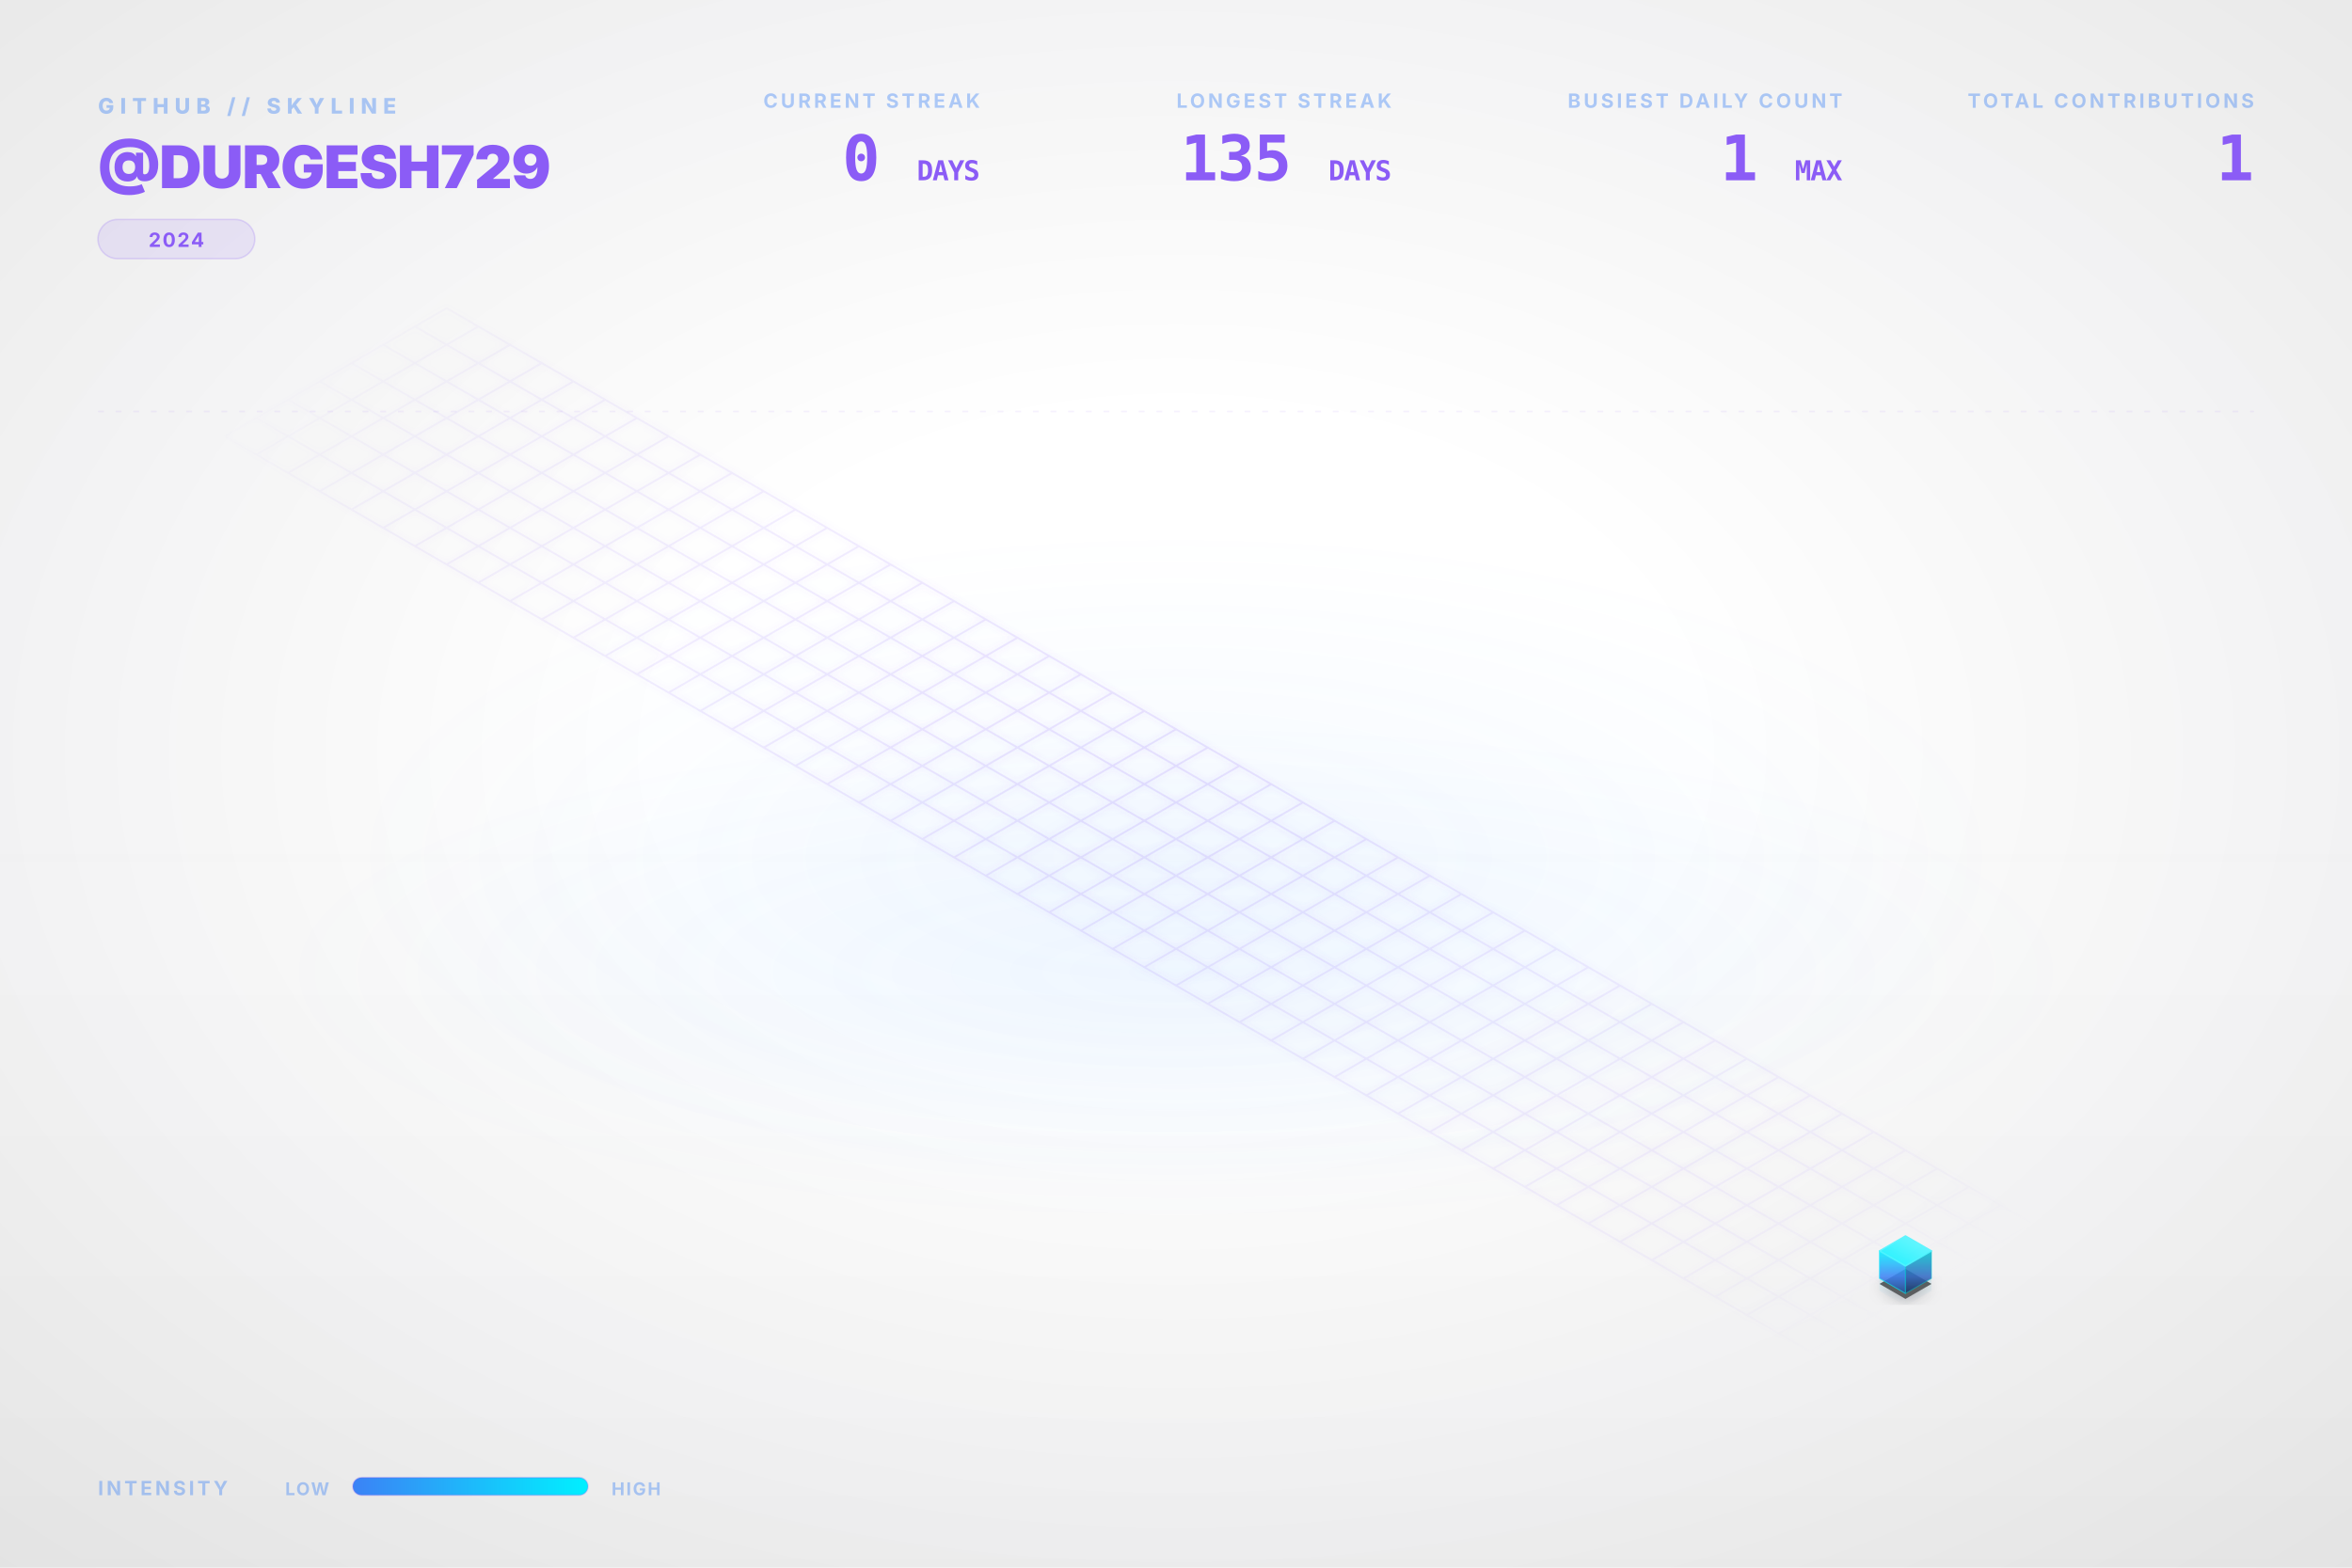
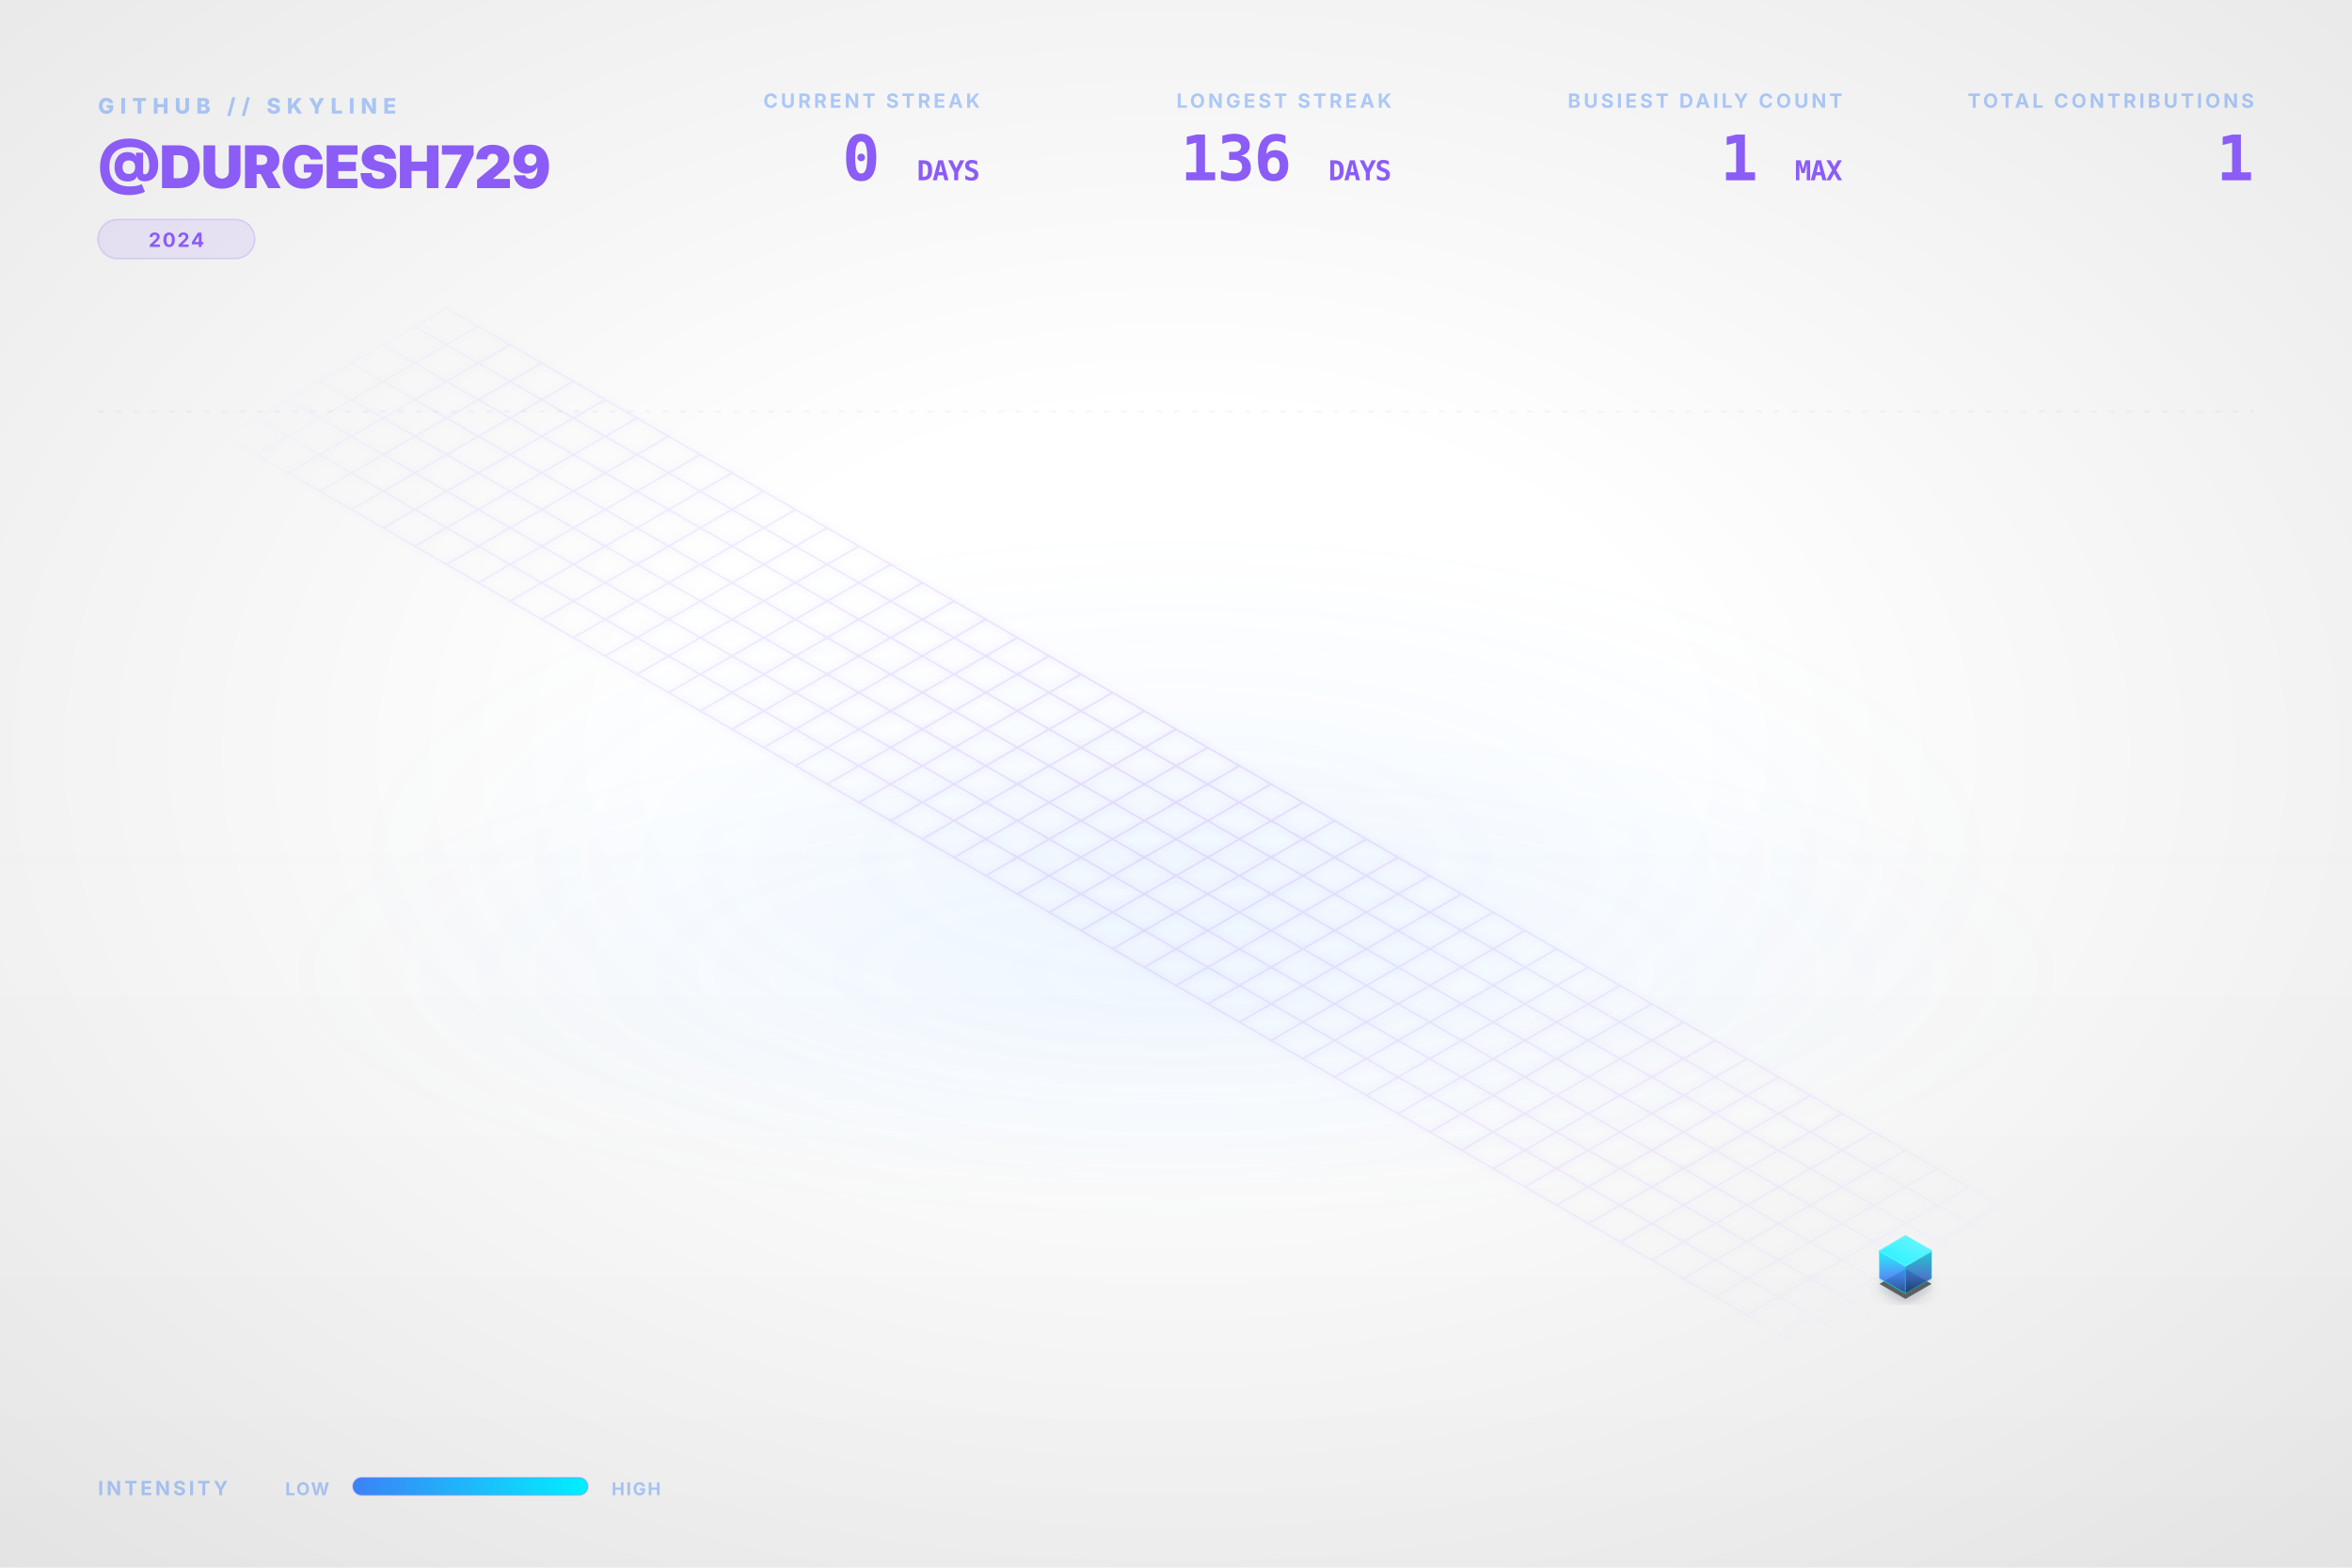
<svg xmlns="http://www.w3.org/2000/svg" viewBox="0 0 1200 800" width="100%" height="100%">
  <style type="text/css">
    .dashboard-text {
      font-family: Inter, 'Segoe UI', Helvetica, Arial, sans-serif;
      -webkit-font-smoothing: antialiased;
      -moz-osx-font-smoothing: grayscale;
    }
    .code-text {
      font-family: "JetBrains Mono", Consolas, monospace;
    }
    .building-face {
      stroke-linejoin: round;
      transition: all 0.3s ease;
    }
    path[fill="url(#top-face-gradient)"] {
      stroke: #4cf4ff;
      stroke-width: 0.8px;
    }
    path[fill="url(#left-face-gradient)"] {
      stroke: #00F0FF;
      stroke-opacity: 0.7;
    }
    path[fill="url(#right-face-gradient)"] {
      stroke: #00c0cc;
      stroke-opacity: 0.6;
    }
  </style>
  <defs>
    <linearGradient id="left-face-gradient" x1="0%" y1="100%" x2="0%" y2="0%">
      <stop offset="0%" stop-color="#234e93" stop-opacity="0.95" />
      <stop offset="40%" stop-color="#3B82F6" stop-opacity="0.95" />
      <stop offset="100%" stop-color="#00F0FF" stop-opacity="0.95" />
    </linearGradient>
    <linearGradient id="right-face-gradient" x1="0%" y1="100%" x2="0%" y2="0%">
      <stop offset="0%" stop-color="#173462" stop-opacity="0.95" />
      <stop offset="40%" stop-color="#2f68c4" stop-opacity="0.95" />
      <stop offset="100%" stop-color="#00c0cc" stop-opacity="0.95" />
    </linearGradient>
    <linearGradient id="top-face-gradient" x1="0%" y1="100%" x2="100%" y2="0%">
      <stop offset="0%" stop-color="#00F0FF" stop-opacity="0.98" />
      <stop offset="100%" stop-color="#66f6ff" stop-opacity="0.98" />
    </linearGradient>
    <linearGradient id="reflection-gradient-left" x1="0%" y1="0%" x2="0%" y2="100%">
      <stop offset="0%" stop-color="#00F0FF" stop-opacity="0.25" />
      <stop offset="100%" stop-color="#3B82F6" stop-opacity="0.0" />
    </linearGradient>
    <linearGradient id="reflection-gradient-right" x1="0%" y1="0%" x2="0%" y2="100%">
      <stop offset="0%" stop-color="#00c0cc" stop-opacity="0.25" />
      <stop offset="100%" stop-color="#2f68c4" stop-opacity="0.0" />
    </linearGradient>
    <filter id="ambient-shadow" x="-20%" y="-20%" width="140%" height="140%">
      <feGaussianBlur in="SourceAlpha" stdDeviation="4" />
      <feOffset dx="0" dy="2" result="offsetblur" />
      <feComponentTransfer>
        <feFuncA type="linear" slope="0.4" />
      </feComponentTransfer>
      <feMerge>
        <feMergeNode />
        <feMergeNode in="SourceGraphic" />
      </feMerge>
    </filter>
    <filter id="neon-glow" x="-50%" y="-50%" width="200%" height="200%">
      <feGaussianBlur stdDeviation="2.0" result="coloredBlur" />
      <feMerge>
        <feMergeNode in="coloredBlur" />
        <feMergeNode in="SourceGraphic" />
      </feMerge>
    </filter>
    <radialGradient id="bg-vignette" cx="50%" cy="48%" r="72%">
      <stop offset="30%" stop-color="#0D1117" stop-opacity="0" />
      <stop offset="100%" stop-color="#000000" stop-opacity="0.09" />
    </radialGradient>
    <linearGradient id="bg-vertical-grad" x1="0%" y1="0%" x2="0%" y2="100%">
      <stop offset="0%" stop-color="#ffffff" stop-opacity="0.018" />
      <stop offset="50%" stop-color="#ffffff" stop-opacity="0" />
      <stop offset="100%" stop-color="#000000" stop-opacity="0.022" />
    </linearGradient>
    <radialGradient id="floor-ambient-glow" cx="50%" cy="50%" r="50%">
      <stop offset="0%" stop-color="#58a6ff" stop-opacity="0.06" />
      <stop offset="100%" stop-color="#58a6ff" stop-opacity="0" />
    </radialGradient>
    <filter id="skyline-bloom" x="-30%" y="-30%" width="160%" height="160%" color-interpolation-filters="sRGB">
      <feGaussianBlur stdDeviation="18" result="blur" />
      <feComposite in="blur" in2="SourceGraphic" operator="over" />
    </filter>
    <filter id="bg-noise" x="0%" y="0%" width="100%" height="100%" color-interpolation-filters="sRGB">
      <feTurbulence type="fractalNoise" baseFrequency="0.65" numOctaves="3" stitchTiles="stitch" result="noise" />
      <feColorMatrix type="saturate" values="0" in="noise" result="grayNoise" />
      <feBlend in="SourceGraphic" in2="grayNoise" mode="overlay" result="blended" />
      <feComposite in="blended" in2="SourceGraphic" operator="in" />
    </filter>
    <radialGradient id="grid-fade" cx="50%" cy="50%" r="50%">
      <stop offset="0%" stop-color="#ffffff" stop-opacity="1.0" />
      <stop offset="80%" stop-color="#ffffff" stop-opacity="0.4" />
      <stop offset="100%" stop-color="#ffffff" stop-opacity="0.0" />
    </radialGradient>
    <mask id="grid-mask">
      <rect width="100%" height="100%" fill="url(#grid-fade)" />
    </mask>
    <linearGradient id="laser-grad" x1="0%" y1="0%" x2="100%" y2="0%">
      <stop offset="0%" stop-color="#00F0FF" stop-opacity="0" />
      <stop offset="15%" stop-color="#00F0FF" stop-opacity="1" />
      <stop offset="85%" stop-color="#00F0FF" stop-opacity="1" />
      <stop offset="100%" stop-color="#00F0FF" stop-opacity="0" />
    </linearGradient>
    <linearGradient id="legend-gradient" x1="0%" y1="0%" x2="100%" y2="0%">
      <stop offset="0%" stop-color="#3B82F6" />
      <stop offset="100%" stop-color="#00F0FF" />
    </linearGradient>
  </defs>
  <rect id="bg-base" width="1200" height="800" fill="none" />
  <rect width="1200" height="800" fill="url(#bg-vertical-grad)" />
  <rect width="1200" height="800" fill="url(#bg-vignette)" />
  <ellipse cx="600.0" cy="496.0" rx="456.0" ry="128.0" fill="url(#floor-ambient-glow)" opacity="1" />
  <g id="skyline-scene" transform="translate(39.5, 17.13) scale(0.9342)">
    <ellipse cx="600.0" cy="450.0" rx="450" ry="180" fill="url(#floor-ambient-glow)" />
    <path class="floor-grid" d="M 201.63,150.0 L 1119.62,680.0 M 184.31,160.0 L 1102.29,690.0 M 166.99,170.0 L 1084.97,700.0 M 149.67,180.0 L 1067.65,710.0 M 132.35,190.0 L 1050.33,720.0 M 115.03,200.0 L 1033.01,730.0 M 97.71,210.0 L 1015.69,740.0 M 80.38,220.0 L 998.37,750.0 M 201.63,150.0 L 80.38,220.0 M 218.95,160.0 L 97.71,230.0 M 236.27,170.0 L 115.03,240.0 M 253.59,180.0 L 132.35,250.0 M 270.91,190.0 L 149.67,260.0 M 288.23,200.0 L 166.99,270.0 M 305.55,210.0 L 184.31,280.0 M 322.87,220.0 L 201.63,290.0 M 340.19,230.0 L 218.95,300.0 M 357.51,240.0 L 236.27,310.0 M 374.83,250.0 L 253.59,320.0 M 392.15,260.0 L 270.91,330.0 M 409.47,270.0 L 288.23,340.0 M 426.79,280.0 L 305.55,350.0 M 444.12,290.0 L 322.87,360.0 M 461.44,300.0 L 340.19,370.0 M 478.76,310.0 L 357.51,380.0 M 496.08,320.0 L 374.83,390.0 M 513.4,330.0 L 392.15,400.0 M 530.72,340.0 L 409.47,410.0 M 548.04,350.0 L 426.79,420.0 M 565.36,360.0 L 444.12,430.0 M 582.68,370.0 L 461.44,440.0 M 600.0,380.0 L 478.76,450.0 M 617.32,390.0 L 496.08,460.0 M 634.64,400.0 L 513.4,470.0 M 651.96,410.0 L 530.72,480.0 M 669.28,420.0 L 548.04,490.0 M 686.6,430.0 L 565.36,500.0 M 703.92,440.0 L 582.68,510.0 M 721.24,450.0 L 600.0,520.0 M 738.56,460.0 L 617.32,530.0 M 755.88,470.0 L 634.64,540.0 M 773.21,480.0 L 651.96,550.0 M 790.53,490.0 L 669.28,560.0 M 807.85,500.0 L 686.6,570.0 M 825.17,510.0 L 703.92,580.0 M 842.49,520.0 L 721.24,590.0 M 859.81,530.0 L 738.56,600.0 M 877.13,540.0 L 755.88,610.0 M 894.45,550.0 L 773.21,620.0 M 911.77,560.0 L 790.53,630.0 M 929.09,570.0 L 807.85,640.0 M 946.41,580.0 L 825.17,650.0 M 963.73,590.0 L 842.49,660.0 M 981.05,600.0 L 859.81,670.0 M 998.37,610.0 L 877.13,680.0 M 1015.69,620.0 L 894.45,690.0 M 1033.01,630.0 L 911.77,700.0 M 1050.33,640.0 L 929.09,710.0 M 1067.65,650.0 L 946.41,720.0 M 1084.97,660.0 L 963.73,730.0 M 1102.29,670.0 L 981.05,740.0 M 1119.62,680.0 L 998.37,750.0" fill="none" stroke="#8B5CF6" stroke-opacity="0.15" stroke-width="1.0" filter="url(#neon-glow)" mask="url(#grid-mask)" />
    <path d="M 984.17,680.0 L 984.17,686.75 L 998.37,694.95 L 998.37,688.2 Z" fill="url(#reflection-gradient-left)" opacity="0.4" />
    <path d="M 998.37,688.2 L 998.37,694.95 L 1012.57,686.75 L 1012.57,680.0 Z" fill="url(#reflection-gradient-right)" opacity="0.4" />
    <path d="M 998.37,674.8 L 984.17,683.0 L 998.37,691.2 L 1012.57,683.0 Z" fill="#000000" filter="url(#ambient-shadow)" opacity="0.6" />
    <g>
      <path class="building-face" d="M 984.17,680.0 L 984.17,665.0 L 998.37,673.2 L 998.37,688.2 Z" fill="url(#left-face-gradient)" stroke="#00F0FF" stroke-width="0.5" opacity="0.9" />
      <path class="building-face" d="M 998.37,688.2 L 998.37,673.2 L 1012.57,665.0 L 1012.57,680.0 Z" fill="url(#right-face-gradient)" stroke="#00F0FF" stroke-width="0.5" opacity="0.9" />
      <path class="building-face" d="M 998.37,656.8 L 984.17,665.0 L 998.37,673.2 L 1012.57,665.0 Z" fill="url(#top-face-gradient)" stroke="#00F0FF" stroke-width="0.5" opacity="0.9" />
    </g>
  </g>
  <g class="dashboard-text">
    <text x="50" y="58" fill="#3B82F6" font-size="11" font-weight="800" letter-spacing="3px" opacity="0.4">GITHUB // SKYLINE</text>
    <text x="50" y="96" fill="#8B5CF6" font-size="30" font-weight="900" letter-spacing="-0.5px">@DURGESH729</text>
    <g transform="translate(50, 112)">
      <rect x="0" y="0" width="80.0" height="20" rx="10" fill="#8B5CF6" fill-opacity="0.12" stroke="#8B5CF6" stroke-opacity="0.2" stroke-width="0.8" />
      <text x="40.0" y="14" text-anchor="middle" fill="#8B5CF6" font-size="10" font-weight="700" letter-spacing="0.8px">2024</text>
    </g>
    <text x="1150" y="55" text-anchor="end" fill="#3B82F6" font-size="10" font-weight="700" letter-spacing="1.5px" opacity="0.4">TOTAL CONTRIBUTIONS</text>
    <text x="1150" y="92" text-anchor="end" fill="#8B5CF6" font-size="32" font-weight="900" letter-spacing="-0.5px" class="code-text">1</text>
    <text x="940" y="55" text-anchor="end" fill="#3B82F6" font-size="10" font-weight="700" letter-spacing="1.5px" opacity="0.4">BUSIEST DAILY COUNT</text>
    <text x="940" y="92" text-anchor="end" fill="#8B5CF6" font-size="32" font-weight="900" letter-spacing="-0.5px" class="code-text">1 <tspan font-size="14" font-weight="700" opacity="0.5">MAX</tspan>
    </text>
    <text x="710" y="55" text-anchor="end" fill="#3B82F6" font-size="10" font-weight="700" letter-spacing="1.5px" opacity="0.4">LONGEST STREAK</text>
-     <text x="710" y="92" text-anchor="end" fill="#8B5CF6" font-size="32" font-weight="900" letter-spacing="-0.5px" class="code-text">135 <tspan font-size="14" font-weight="700" opacity="0.5">DAYS</tspan>
+     <text x="710" y="92" text-anchor="end" fill="#8B5CF6" font-size="32" font-weight="900" letter-spacing="-0.5px" class="code-text">136 <tspan font-size="14" font-weight="700" opacity="0.5">DAYS</tspan>
    </text>
    <text x="500" y="55" text-anchor="end" fill="#3B82F6" font-size="10" font-weight="700" letter-spacing="1.5px" opacity="0.4">CURRENT STREAK</text>
    <text x="500" y="92" text-anchor="end" fill="#8B5CF6" font-size="32" font-weight="900" letter-spacing="-0.5px" class="code-text">0 <tspan font-size="14" font-weight="700" opacity="0.5">DAYS</tspan>
    </text>
    <text x="50" y="763" fill="#3B82F6" font-size="10" font-weight="700" letter-spacing="1.5px" opacity="0.4">INTENSITY</text>
    <text x="168" y="763" text-anchor="end" fill="#3B82F6" font-size="9" font-weight="700" letter-spacing="0.8px" opacity="0.4">LOW</text>
    <rect x="180" y="754" width="120" height="9" rx="4.5" fill="url(#legend-gradient)" />
    <rect x="180" y="754" width="120" height="9" rx="4.5" fill="none" stroke="#8B5CF6" stroke-opacity="0.25" stroke-width="0.8" />
    <text x="312" y="763" fill="#3B82F6" font-size="9" font-weight="700" letter-spacing="0.8px" opacity="0.4">HIGH</text>
    <line x1="50" y1="210" x2="1150" y2="210" stroke="#8B5CF6" stroke-opacity="0.08" stroke-width="0.8" stroke-dasharray="3,6" />
  </g>
</svg>
